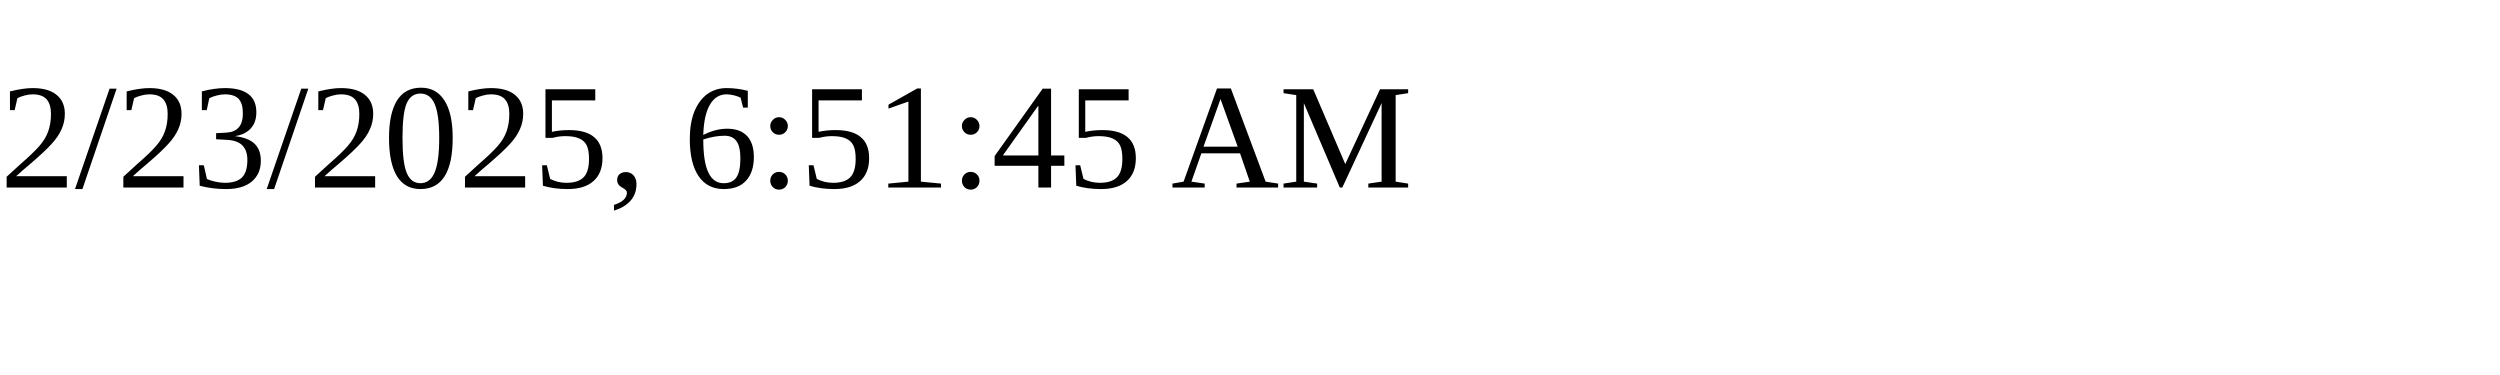
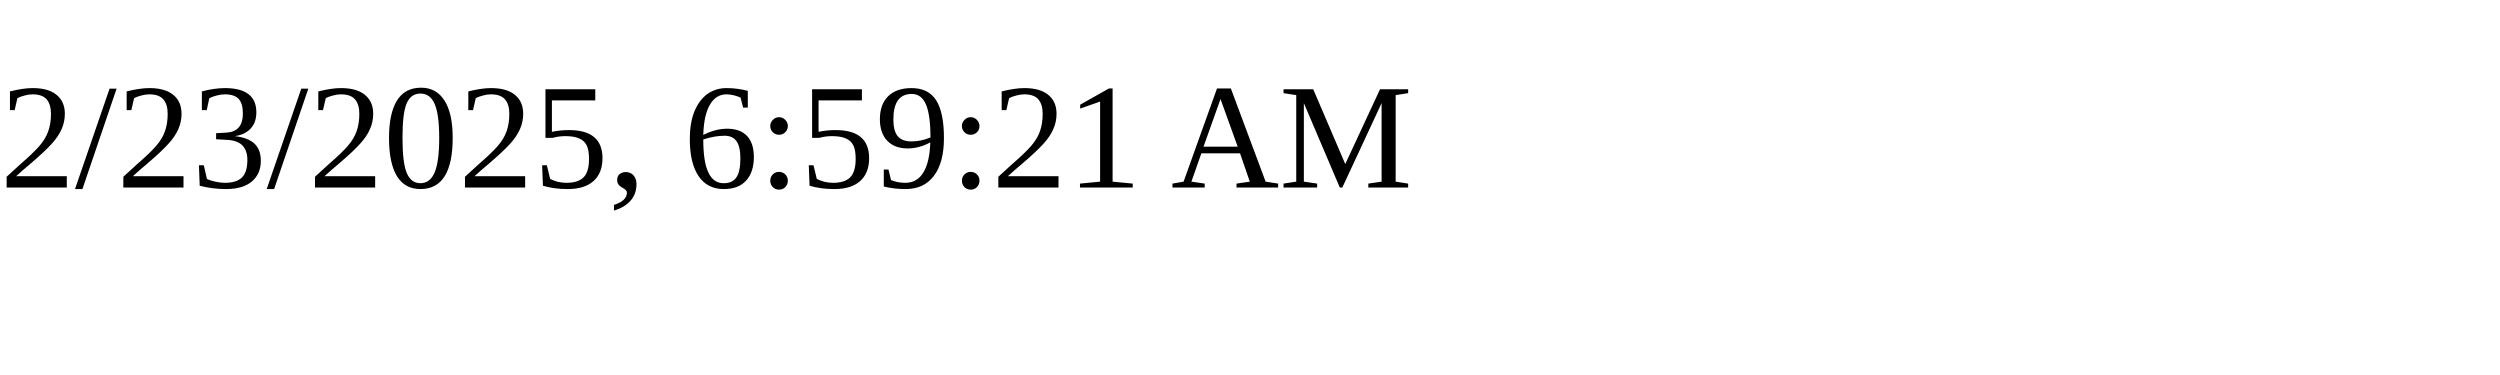
<svg xmlns="http://www.w3.org/2000/svg" height="30" width="200">
-   <text x="0" y="15">2/23/2025, 6:51:45 AM</text>
+   <text x="0" y="15">2/23/2025, 6:59:21 AM</text>
</svg>
